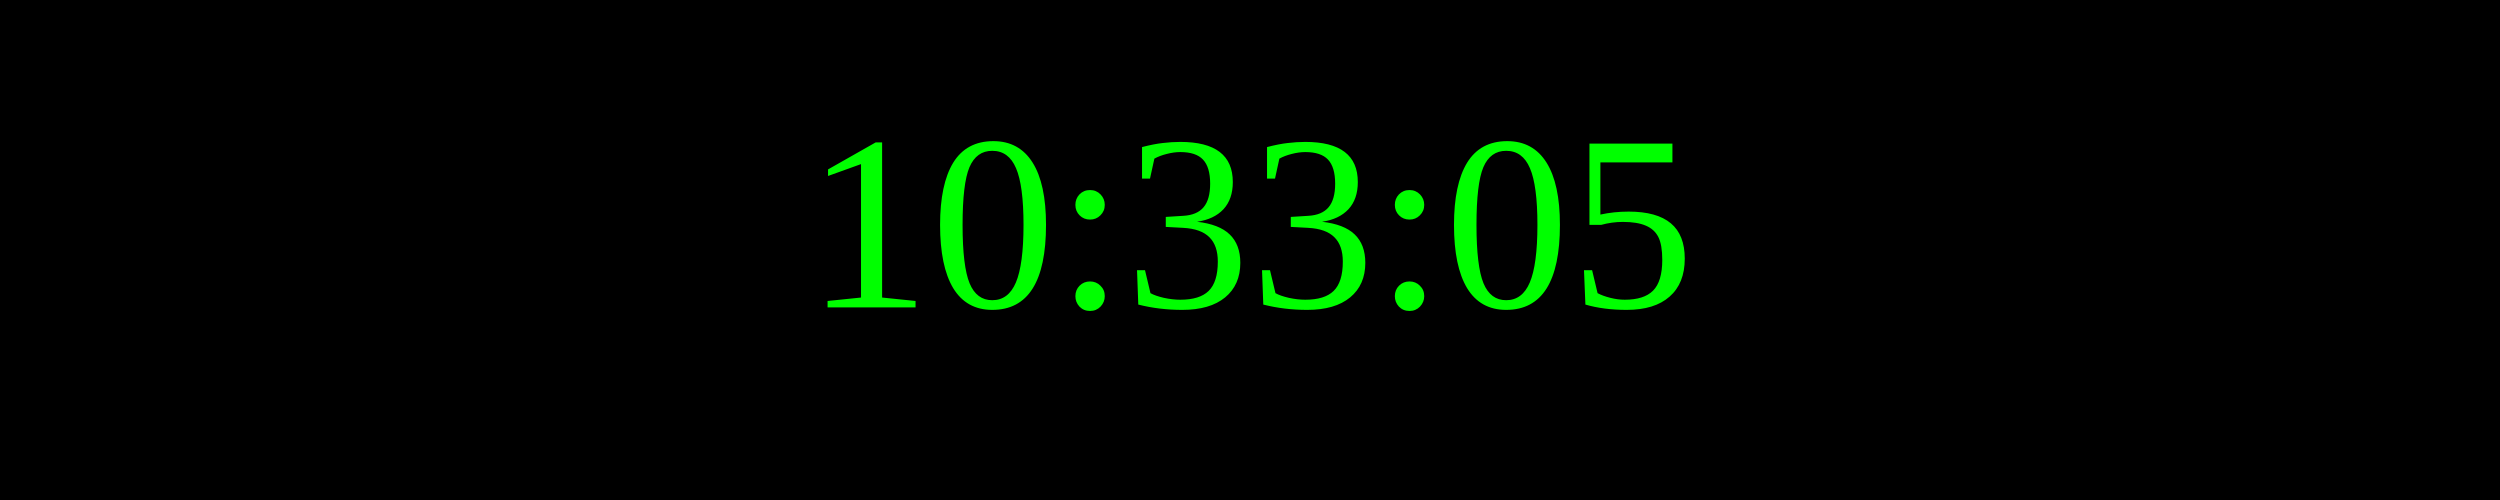
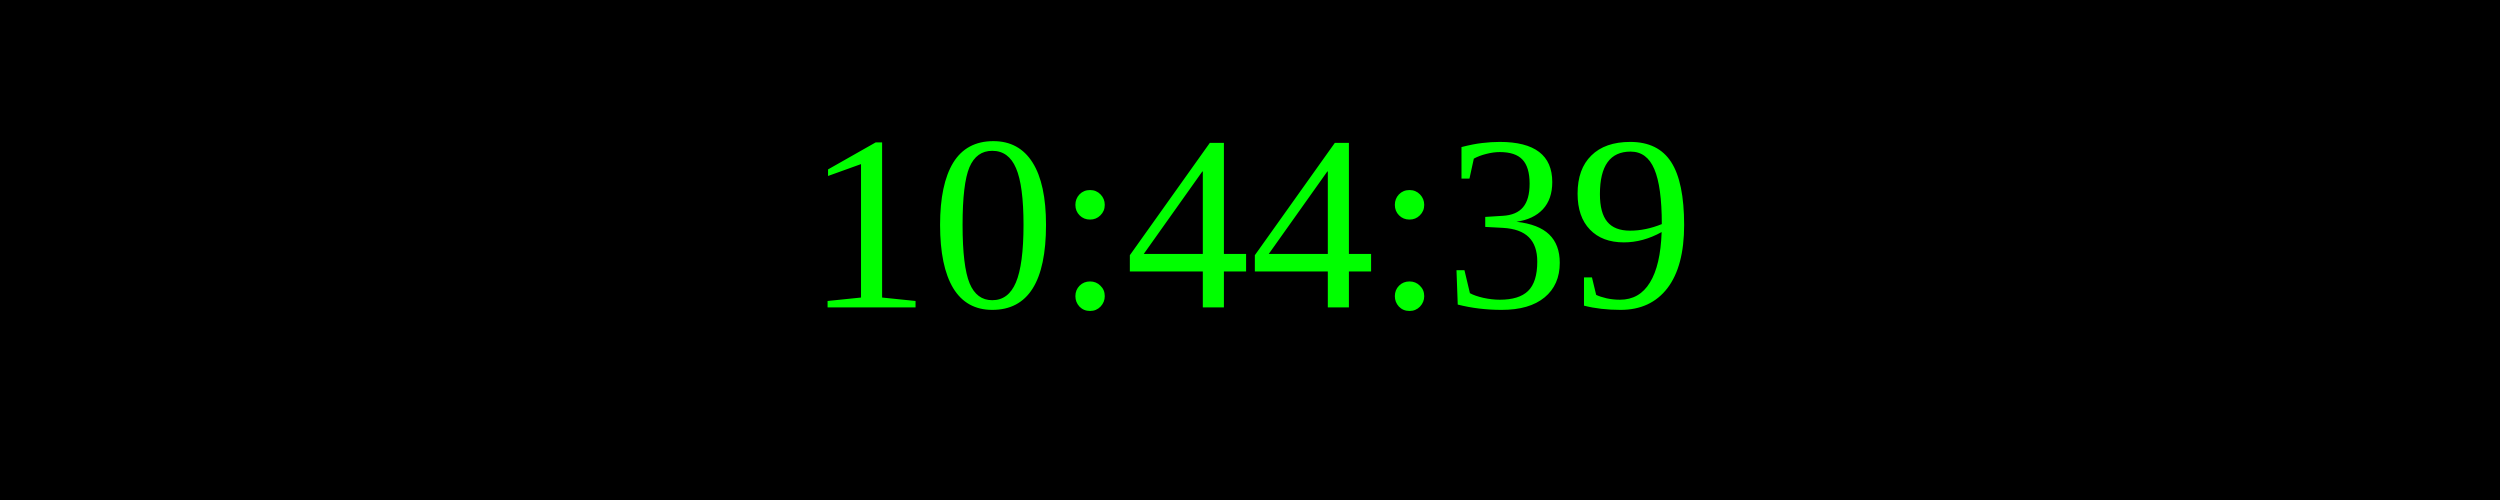
<svg xmlns="http://www.w3.org/2000/svg" width="250" height="50">
  <rect width="100%" height="100%" fill="black" />
  <text x="50%" y="50%" font-size="25" fill="lime" text-anchor="middle" dominant-baseline="middle">
- 10:33:05
+ 10:44:39
</text>
</svg>
